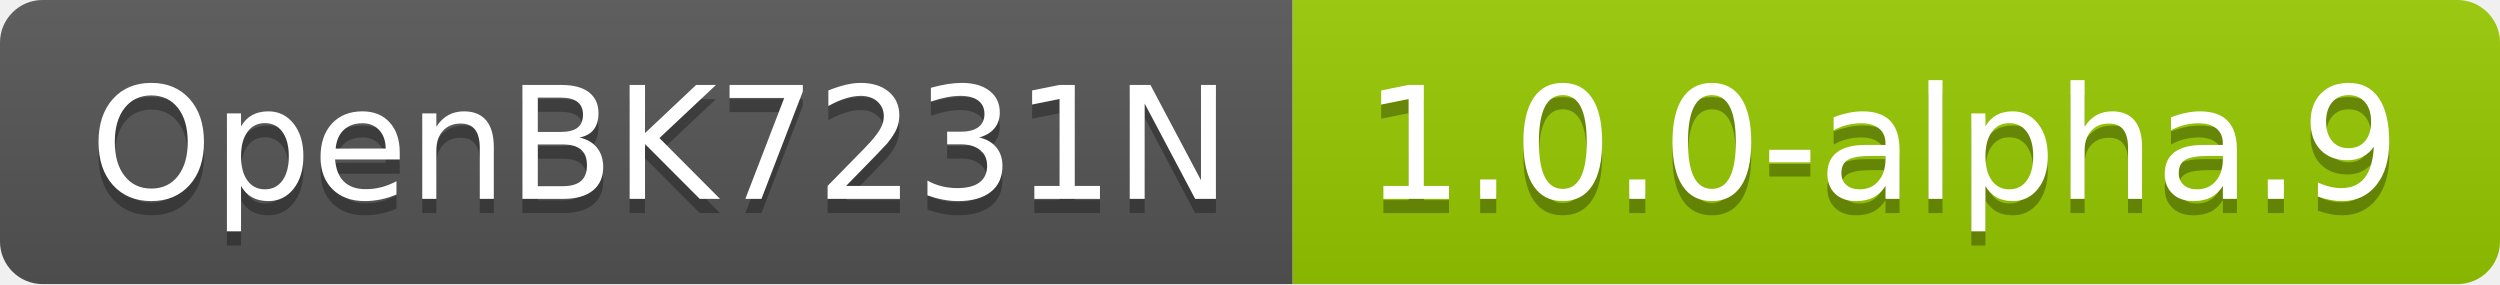
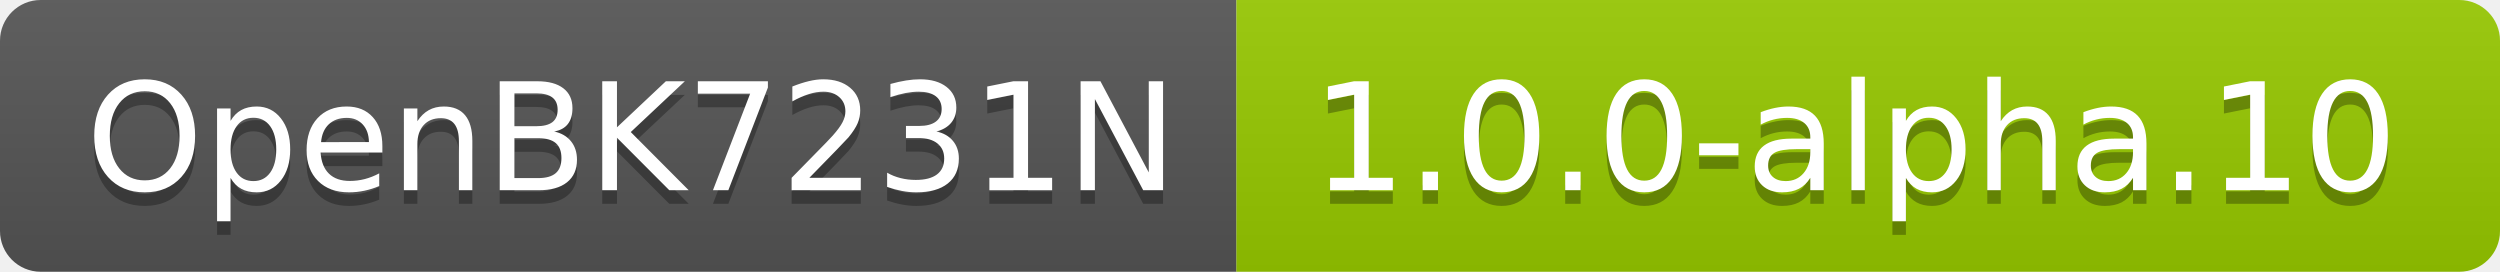
- <svg xmlns="http://www.w3.org/2000/svg" width="176" height="20" role="img" aria-label="OpenBK7231N: 1.0.0-alpha.9">
+ <svg xmlns="http://www.w3.org/2000/svg" width="184" height="20" role="img" aria-label="OpenBK7231N: 1.0.0-alpha.10">
  <linearGradient id="s" x2="0" y2="100%">
    <stop offset="0" stop-color="#bbb" stop-opacity=".1" />
    <stop offset="1" stop-opacity=".1" />
  </linearGradient>
  <clipPath id="r">
-     <rect width="176" height="20" rx="3" fill="#fff" />
+     <rect width="184" height="20" rx="3" fill="#fff" />
  </clipPath>
  <g clip-path="url(#r)">
    <rect width="91" height="20" fill="#555" />
-     <rect x="91" width="85" height="20" fill="#97ca00" />
-     <rect width="176" height="20" fill="url(#s)" />
+     <rect x="91" width="93" height="20" fill="#97ca00" />
+     <rect width="184" height="20" fill="url(#s)" />
  </g>
  <g fill="#fff" text-anchor="middle" font-family="Verdana,Geneva,DejaVu Sans,sans-serif" text-rendering="geometricPrecision" font-size="110">
    <text aria-hidden="true" x="465" y="150" fill="#010101" fill-opacity=".3" transform="scale(.1)" textLength="810">OpenBK7231N</text>
    <text x="465" y="140" transform="scale(.1)" fill="#fff" textLength="810">OpenBK7231N</text>
-     <text aria-hidden="true" x="1325" y="150" fill="#010101" fill-opacity=".3" transform="scale(.1)" textLength="750">1.0.0-alpha.9</text>
-     <text x="1325" y="140" transform="scale(.1)" fill="#fff" textLength="750">1.0.0-alpha.9</text>
+     <text aria-hidden="true" x="1365" y="150" fill="#010101" fill-opacity=".3" transform="scale(.1)" textLength="830">1.0.0-alpha.10</text>
+     <text x="1365" y="140" transform="scale(.1)" fill="#fff" textLength="830">1.0.0-alpha.10</text>
  </g>
</svg>
